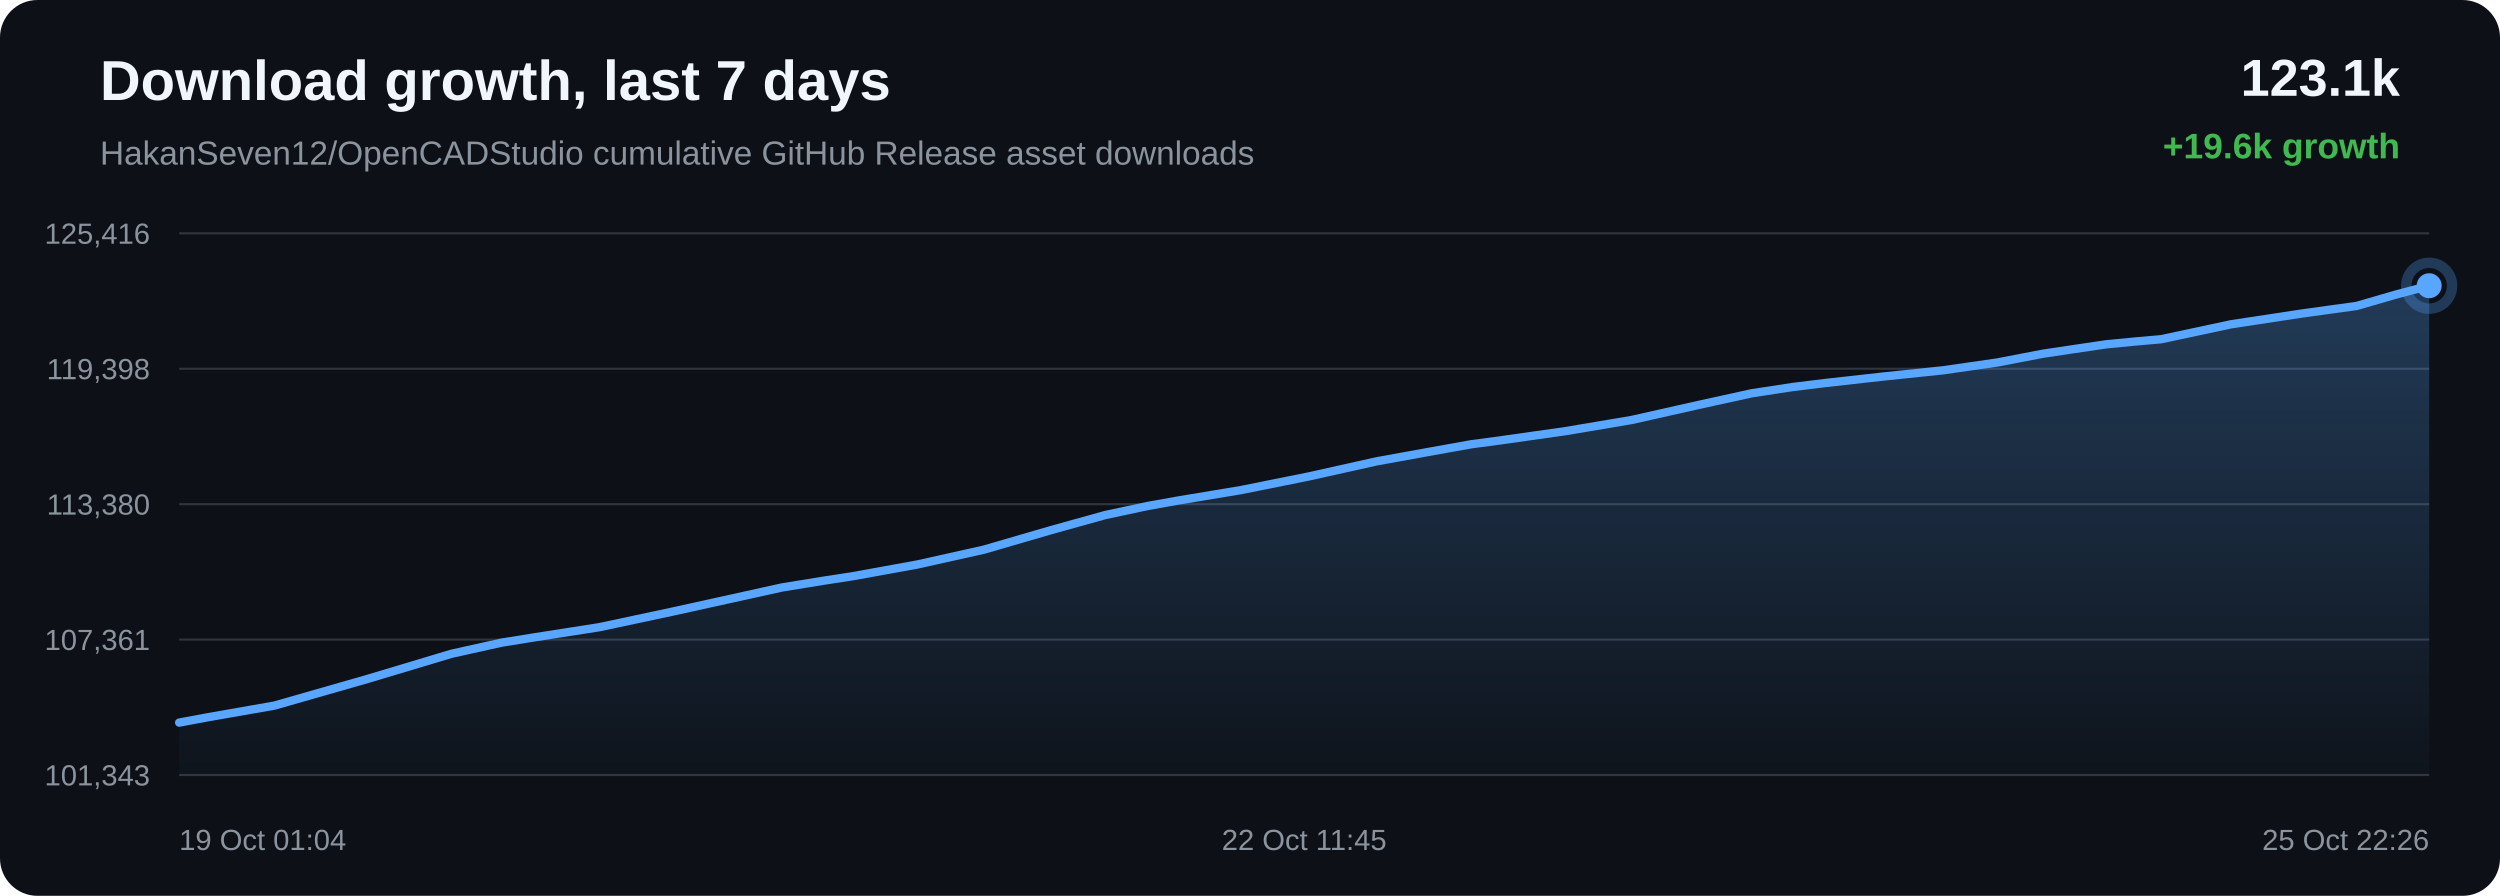
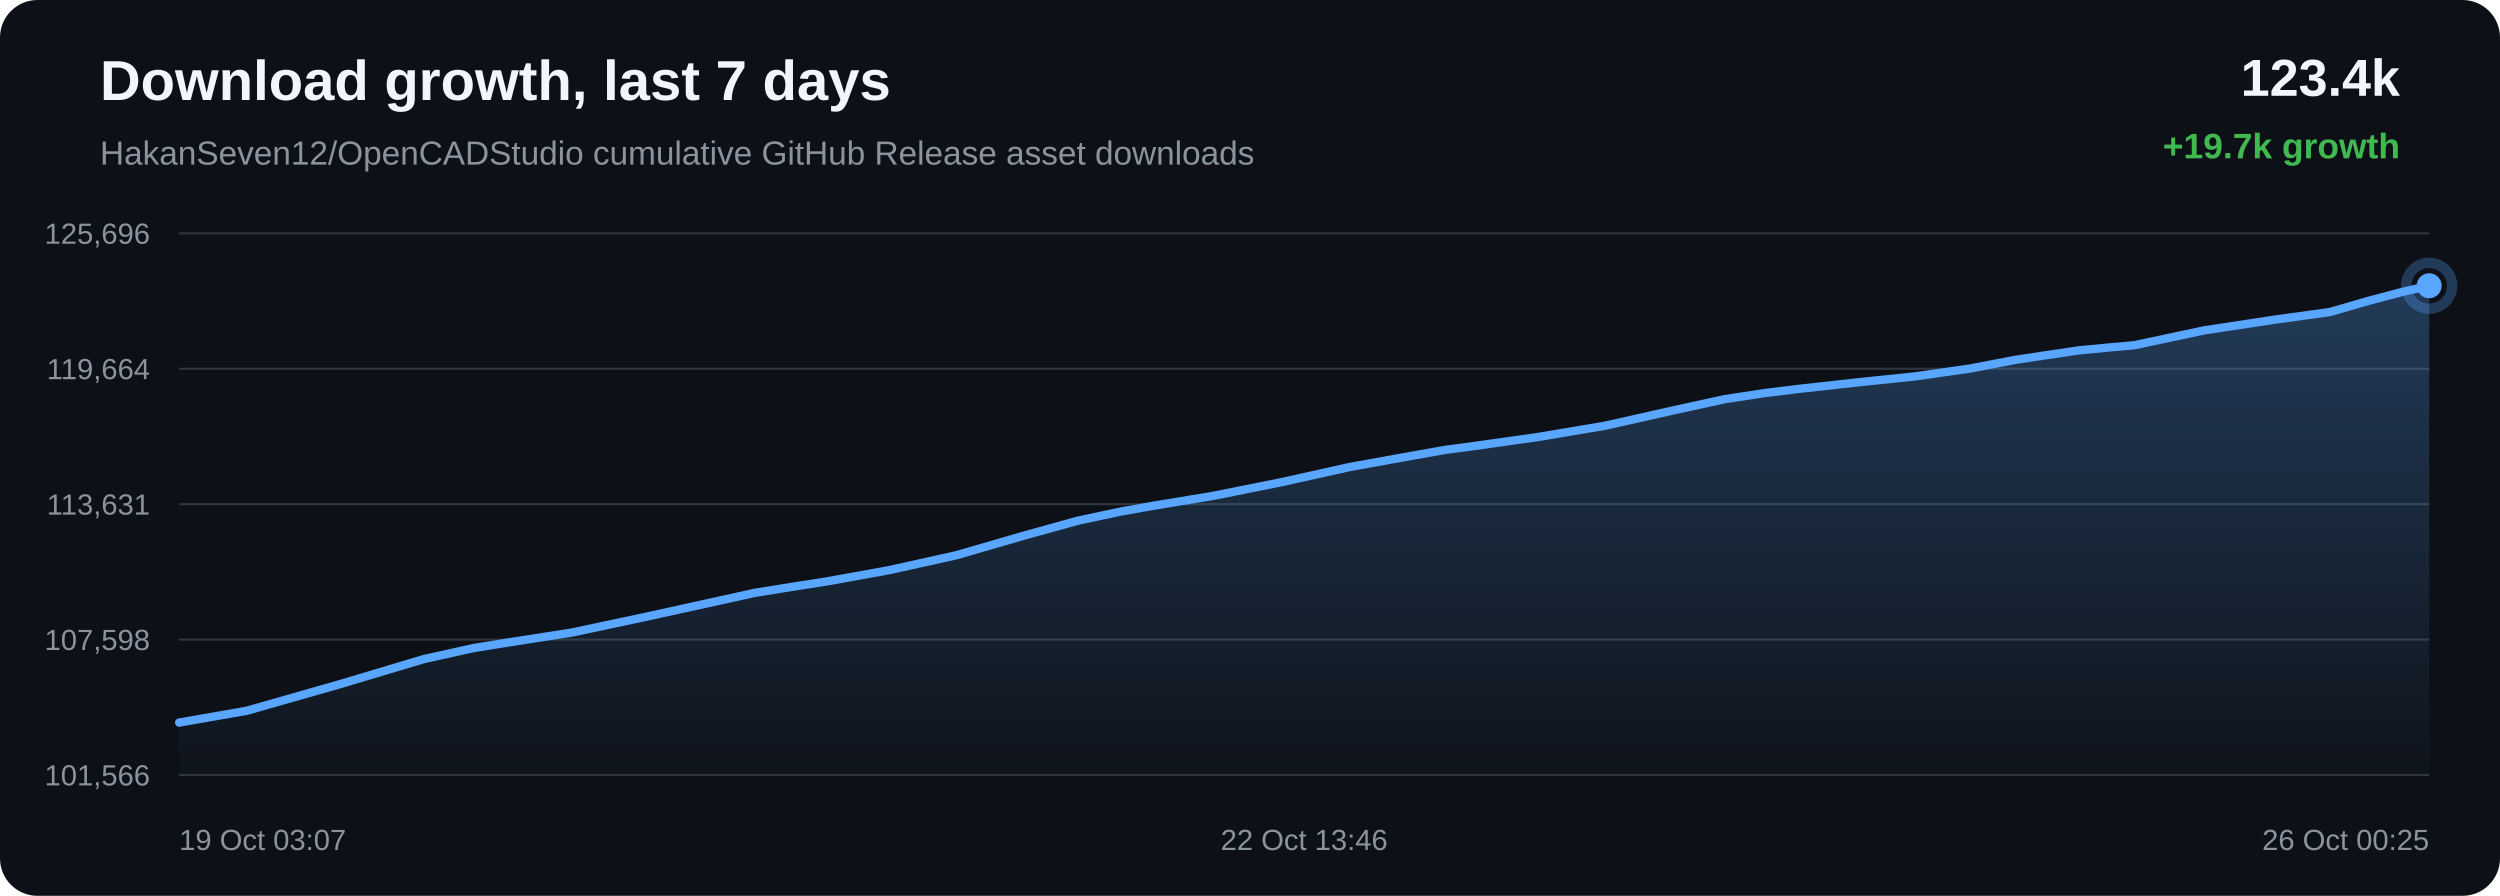
<svg xmlns="http://www.w3.org/2000/svg" width="1200" height="430" viewBox="0 0 1200 430">
  <defs>
    <linearGradient id="area" x1="0" x2="0" y1="0" y2="1">
      <stop offset="0%" stop-color="#58a6ff" stop-opacity="0.28" />
      <stop offset="100%" stop-color="#58a6ff" stop-opacity="0.02" />
    </linearGradient>
  </defs>
  <rect width="100%" height="100%" rx="18" fill="#0d1117" />
  <text x="48" y="48" fill="#f0f6fc" font-family="Arial, sans-serif" font-size="27" font-weight="700">Download growth, last 7 days</text>
  <text x="48" y="79" fill="#8b949e" font-family="Arial, sans-serif" font-size="16">HakanSeven12/OpenCADStudio cumulative GitHub Release asset downloads</text>
-   <text x="1152" y="46" text-anchor="end" fill="#f0f6fc" font-family="Arial, sans-serif" font-size="25" font-weight="700">123.1k</text>
-   <text x="1152" y="76" text-anchor="end" fill="#3fb950" font-family="Arial, sans-serif" font-size="17" font-weight="700">+19.6k growth</text>
+   <text x="1152" y="46" text-anchor="end" fill="#f0f6fc" font-family="Arial, sans-serif" font-size="25" font-weight="700">123.4k</text>
+   <text x="1152" y="76" text-anchor="end" fill="#3fb950" font-family="Arial, sans-serif" font-size="17" font-weight="700">+19.7k growth</text>
  <line x1="86" y1="112.00" x2="1166" y2="112.00" stroke="#30363d" stroke-width="1" />
  <line x1="86" y1="177.00" x2="1166" y2="177.00" stroke="#30363d" stroke-width="1" />
  <line x1="86" y1="242.00" x2="1166" y2="242.00" stroke="#30363d" stroke-width="1" />
  <line x1="86" y1="307.00" x2="1166" y2="307.00" stroke="#30363d" stroke-width="1" />
  <line x1="86" y1="372.00" x2="1166" y2="372.00" stroke="#30363d" stroke-width="1" />
-   <text x="72" y="117.00" text-anchor="end" fill="#8b949e" font-family="Arial, sans-serif" font-size="14">125,416</text>
-   <text x="72" y="182.00" text-anchor="end" fill="#8b949e" font-family="Arial, sans-serif" font-size="14">119,398</text>
-   <text x="72" y="247.00" text-anchor="end" fill="#8b949e" font-family="Arial, sans-serif" font-size="14">113,380</text>
-   <text x="72" y="312.00" text-anchor="end" fill="#8b949e" font-family="Arial, sans-serif" font-size="14">107,361</text>
-   <text x="72" y="377.00" text-anchor="end" fill="#8b949e" font-family="Arial, sans-serif" font-size="14">101,343</text>
-   <path d="M 86.00 346.85 L 99.29 344.37 L 131.74 338.68 L 176.42 325.89 L 216.70 313.81 L 240.67 308.48 L 256.63 305.91 L 287.70 301.05 L 322.39 293.66 L 375.37 281.98 L 394.84 278.81 L 409.59 276.53 L 440.27 270.97 L 472.24 263.84 L 504.63 254.42 L 530.48 247.23 L 550.76 242.90 L 565.23 240.30 L 595.70 235.23 L 628.19 228.70 L 660.71 221.45 L 685.65 216.93 L 706.16 213.25 L 721.10 211.25 L 751.47 206.94 L 783.20 201.59 L 815.03 194.43 L 840.88 188.76 L 860.53 185.76 L 876.53 183.80 L 904.33 180.70 L 932.53 177.76 L 958.62 174.01 L 980.46 169.81 L 994.98 167.63 L 1010.99 165.26 L 1024.51 163.96 L 1037.32 162.83 L 1070.98 155.64 L 1105.30 150.43 L 1131.21 146.85 L 1149.84 141.44 L 1166.00 137.15 L 1166.00 372.00 L 86.00 372.00 Z" fill="url(#area)" />
-   <path d="M 86.00 346.85 L 99.29 344.37 L 131.74 338.68 L 176.42 325.89 L 216.70 313.81 L 240.67 308.48 L 256.63 305.91 L 287.70 301.05 L 322.39 293.66 L 375.37 281.98 L 394.84 278.81 L 409.59 276.53 L 440.27 270.97 L 472.24 263.84 L 504.63 254.42 L 530.48 247.23 L 550.76 242.90 L 565.23 240.30 L 595.70 235.23 L 628.19 228.70 L 660.71 221.45 L 685.65 216.93 L 706.16 213.25 L 721.10 211.25 L 751.47 206.94 L 783.20 201.59 L 815.03 194.43 L 840.88 188.76 L 860.53 185.76 L 876.53 183.80 L 904.33 180.70 L 932.53 177.76 L 958.62 174.01 L 980.46 169.81 L 994.98 167.63 L 1010.99 165.26 L 1024.51 163.96 L 1037.32 162.83 L 1070.98 155.64 L 1105.30 150.43 L 1131.21 146.85 L 1149.84 141.44 L 1166.00 137.15" fill="none" stroke="#58a6ff" stroke-width="4" stroke-linecap="round" stroke-linejoin="round" />
-   <circle cx="1166.00" cy="137.15" r="6" fill="#58a6ff" />
-   <circle cx="1166.00" cy="137.15" r="11" fill="none" stroke="#58a6ff" stroke-opacity="0.28" stroke-width="5" />
-   <text x="86.00" y="408" text-anchor="start" fill="#8b949e" font-family="Arial, sans-serif" font-size="14">19 Oct 01:04</text>
-   <text x="626.00" y="408" text-anchor="middle" fill="#8b949e" font-family="Arial, sans-serif" font-size="14">22 Oct 11:45</text>
-   <text x="1166.00" y="408" text-anchor="end" fill="#8b949e" font-family="Arial, sans-serif" font-size="14">25 Oct 22:26</text>
+   <text x="72" y="117.00" text-anchor="end" fill="#8b949e" font-family="Arial, sans-serif" font-size="14">125,696</text>
+   <text x="72" y="182.00" text-anchor="end" fill="#8b949e" font-family="Arial, sans-serif" font-size="14">119,664</text>
+   <text x="72" y="247.00" text-anchor="end" fill="#8b949e" font-family="Arial, sans-serif" font-size="14">113,631</text>
+   <text x="72" y="312.00" text-anchor="end" fill="#8b949e" font-family="Arial, sans-serif" font-size="14">107,598</text>
+   <text x="72" y="377.00" text-anchor="end" fill="#8b949e" font-family="Arial, sans-serif" font-size="14">101,566</text>
+   <path d="M 86.00 346.84 L 118.46 341.16 L 163.17 328.40 L 203.46 316.35 L 227.43 311.04 L 243.40 308.47 L 274.49 303.62 L 309.18 296.25 L 362.19 284.59 L 381.67 281.44 L 396.41 279.16 L 427.11 273.61 L 459.09 266.50 L 491.50 257.10 L 517.36 249.93 L 537.65 245.61 L 552.12 243.01 L 582.60 237.96 L 615.11 231.44 L 647.64 224.21 L 672.58 219.70 L 693.10 216.03 L 708.05 214.03 L 738.43 209.73 L 770.17 204.40 L 802.01 197.25 L 827.87 191.59 L 847.53 188.60 L 863.54 186.65 L 891.35 183.56 L 919.56 180.63 L 945.66 176.88 L 967.50 172.70 L 982.03 170.52 L 998.04 168.15 L 1011.57 166.86 L 1024.39 165.72 L 1058.06 158.56 L 1092.39 153.35 L 1118.31 149.79 L 1136.95 144.39 L 1153.11 140.11 L 1166.00 137.16 L 1166.00 372.00 L 86.00 372.00 Z" fill="url(#area)" />
+   <path d="M 86.00 346.84 L 118.46 341.16 L 163.17 328.40 L 203.46 316.35 L 227.43 311.04 L 243.40 308.47 L 274.49 303.62 L 309.18 296.25 L 362.19 284.59 L 381.67 281.44 L 396.41 279.16 L 427.11 273.61 L 459.09 266.50 L 491.50 257.10 L 517.36 249.93 L 537.65 245.61 L 552.12 243.01 L 582.60 237.96 L 615.11 231.44 L 647.64 224.21 L 672.58 219.70 L 693.10 216.03 L 708.05 214.03 L 738.43 209.73 L 770.17 204.40 L 802.01 197.25 L 827.87 191.59 L 847.53 188.60 L 863.54 186.65 L 891.35 183.56 L 919.56 180.63 L 945.66 176.88 L 967.50 172.70 L 982.03 170.52 L 998.04 168.15 L 1011.57 166.86 L 1024.39 165.72 L 1058.06 158.56 L 1092.39 153.35 L 1118.31 149.79 L 1136.95 144.39 L 1153.11 140.11 L 1166.00 137.16" fill="none" stroke="#58a6ff" stroke-width="4" stroke-linecap="round" stroke-linejoin="round" />
+   <circle cx="1166.00" cy="137.16" r="6" fill="#58a6ff" />
+   <circle cx="1166.00" cy="137.16" r="11" fill="none" stroke="#58a6ff" stroke-opacity="0.28" stroke-width="5" />
+   <text x="86.00" y="408" text-anchor="start" fill="#8b949e" font-family="Arial, sans-serif" font-size="14">19 Oct 03:07</text>
+   <text x="626.00" y="408" text-anchor="middle" fill="#8b949e" font-family="Arial, sans-serif" font-size="14">22 Oct 13:46</text>
+   <text x="1166.00" y="408" text-anchor="end" fill="#8b949e" font-family="Arial, sans-serif" font-size="14">26 Oct 00:25</text>
</svg>
